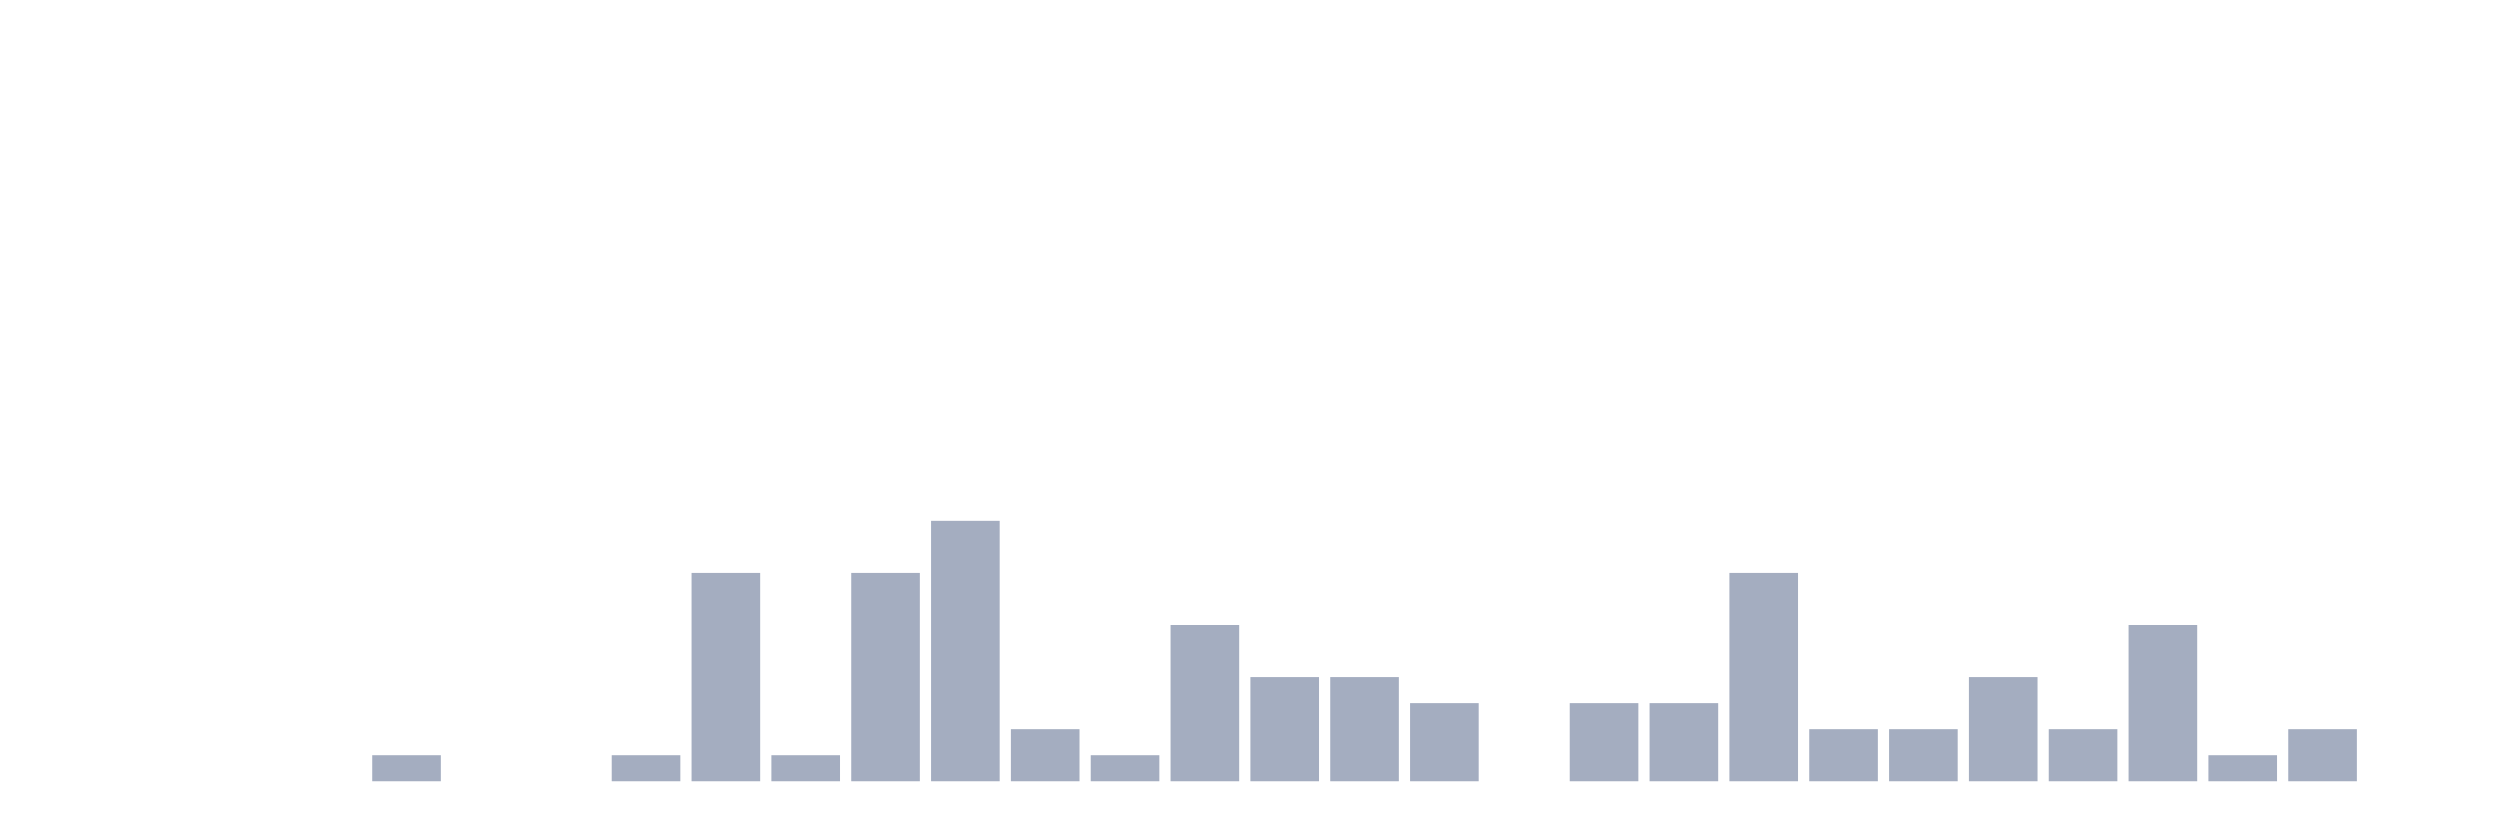
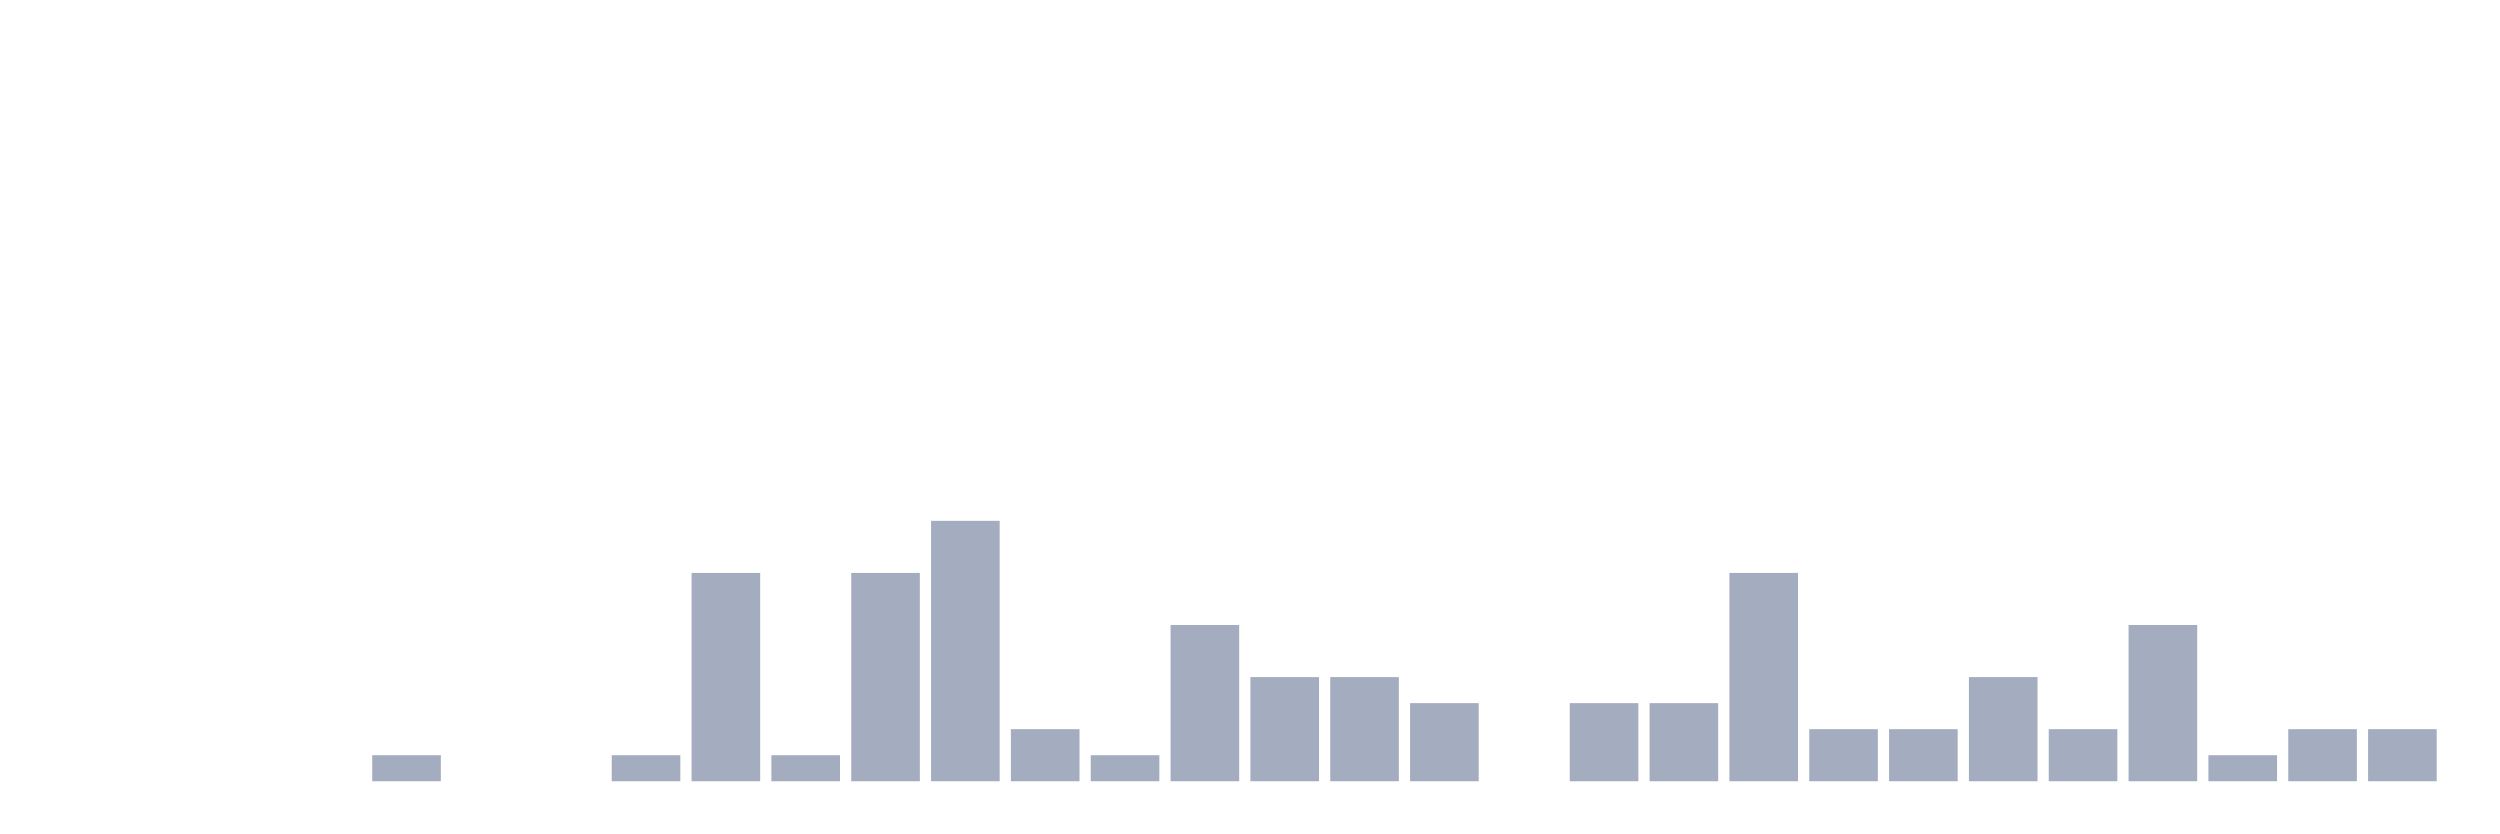
<svg xmlns="http://www.w3.org/2000/svg" viewBox="0 0 480 160">
  <g transform="translate(10,10)">
    <rect class="bar" x="0.153" width="13.175" y="140" height="0" fill="rgb(164,173,192)" />
    <rect class="bar" x="15.482" width="13.175" y="140" height="0" fill="rgb(164,173,192)" />
    <rect class="bar" x="30.81" width="13.175" y="140" height="0" fill="rgb(164,173,192)" />
    <rect class="bar" x="46.138" width="13.175" y="140" height="0" fill="rgb(164,173,192)" />
    <rect class="bar" x="61.466" width="13.175" y="135" height="5" fill="rgb(164,173,192)" />
    <rect class="bar" x="76.794" width="13.175" y="140" height="0" fill="rgb(164,173,192)" />
    <rect class="bar" x="92.123" width="13.175" y="140" height="0" fill="rgb(164,173,192)" />
    <rect class="bar" x="107.451" width="13.175" y="135" height="5" fill="rgb(164,173,192)" />
    <rect class="bar" x="122.779" width="13.175" y="100" height="40" fill="rgb(164,173,192)" />
    <rect class="bar" x="138.107" width="13.175" y="135" height="5" fill="rgb(164,173,192)" />
    <rect class="bar" x="153.436" width="13.175" y="100" height="40" fill="rgb(164,173,192)" />
    <rect class="bar" x="168.764" width="13.175" y="90" height="50" fill="rgb(164,173,192)" />
    <rect class="bar" x="184.092" width="13.175" y="130" height="10" fill="rgb(164,173,192)" />
    <rect class="bar" x="199.42" width="13.175" y="135" height="5" fill="rgb(164,173,192)" />
    <rect class="bar" x="214.748" width="13.175" y="110" height="30" fill="rgb(164,173,192)" />
    <rect class="bar" x="230.077" width="13.175" y="120" height="20" fill="rgb(164,173,192)" />
    <rect class="bar" x="245.405" width="13.175" y="120" height="20" fill="rgb(164,173,192)" />
    <rect class="bar" x="260.733" width="13.175" y="125" height="15" fill="rgb(164,173,192)" />
    <rect class="bar" x="276.061" width="13.175" y="140" height="0" fill="rgb(164,173,192)" />
    <rect class="bar" x="291.39" width="13.175" y="125" height="15" fill="rgb(164,173,192)" />
    <rect class="bar" x="306.718" width="13.175" y="125" height="15" fill="rgb(164,173,192)" />
    <rect class="bar" x="322.046" width="13.175" y="100" height="40" fill="rgb(164,173,192)" />
    <rect class="bar" x="337.374" width="13.175" y="130" height="10" fill="rgb(164,173,192)" />
    <rect class="bar" x="352.702" width="13.175" y="130" height="10" fill="rgb(164,173,192)" />
    <rect class="bar" x="368.031" width="13.175" y="120" height="20" fill="rgb(164,173,192)" />
    <rect class="bar" x="383.359" width="13.175" y="130" height="10" fill="rgb(164,173,192)" />
    <rect class="bar" x="398.687" width="13.175" y="110" height="30" fill="rgb(164,173,192)" />
    <rect class="bar" x="414.015" width="13.175" y="135" height="5" fill="rgb(164,173,192)" />
    <rect class="bar" x="429.344" width="13.175" y="130" height="10" fill="rgb(164,173,192)" />
-     <rect class="bar" x="444.672" width="13.175" y="140" height="0" fill="rgb(164,173,192)" />
+     <rect class="bar" x="444.672" width="13.175" y="130" height="10" fill="rgb(164,173,192)" />
  </g>
</svg>
